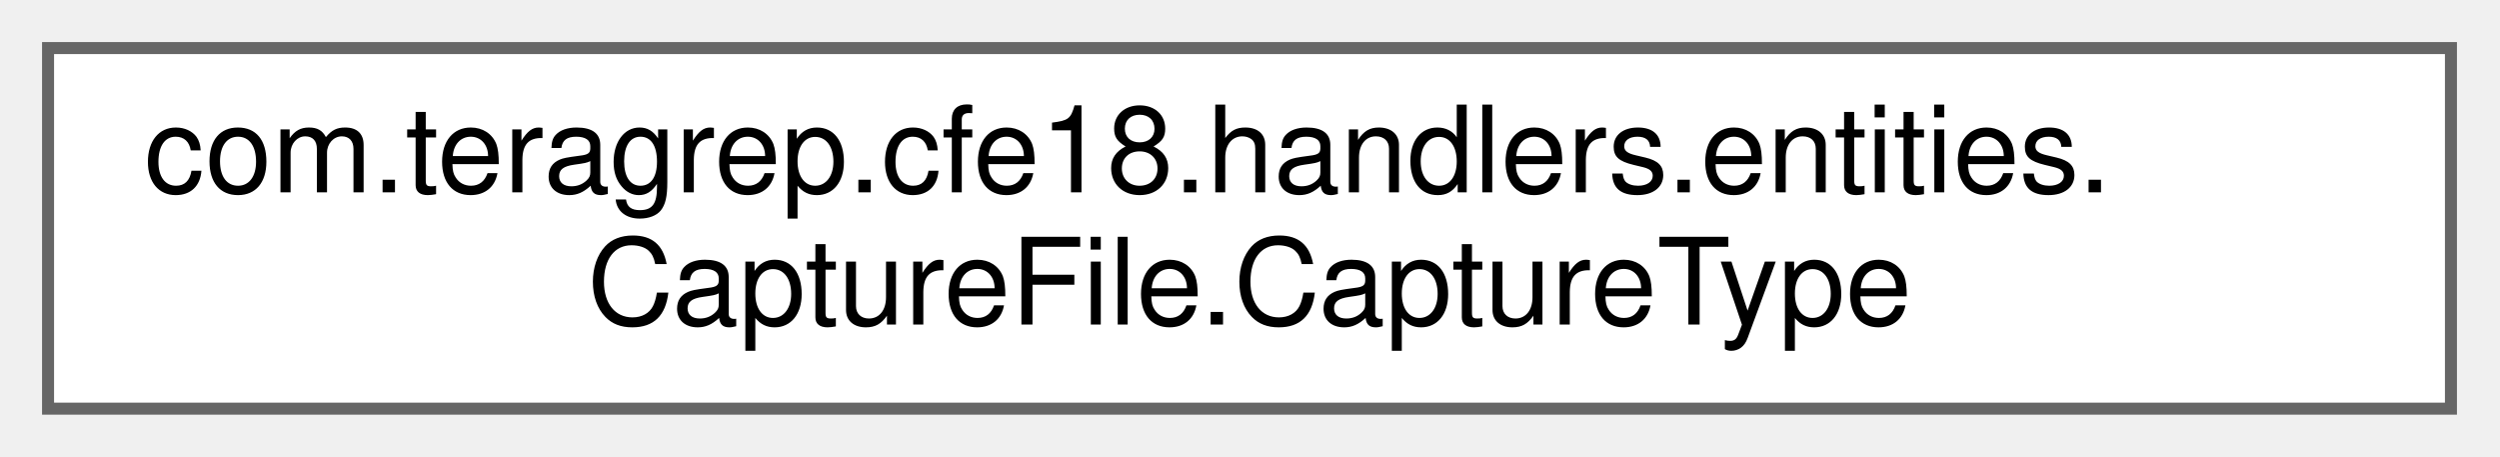
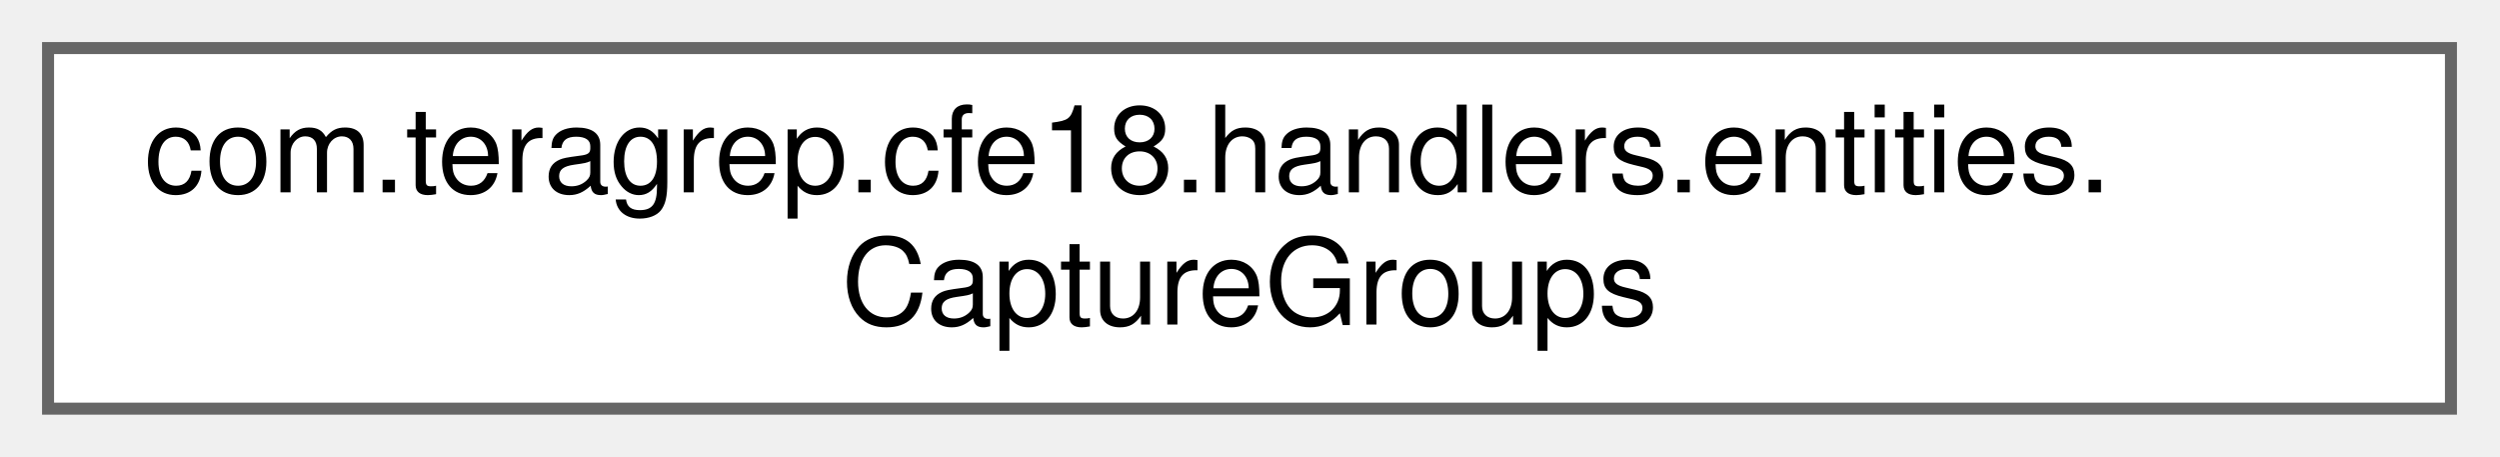
<svg xmlns="http://www.w3.org/2000/svg" xmlns:xlink="http://www.w3.org/1999/xlink" width="208pt" height="38pt" viewBox="0.00 0.00 208.00 38.00">
  <g id="graph0" class="graph" transform="scale(1 1) rotate(0) translate(4 34)">
    <g id="Node000000" class="node">
      <g id="a_Node000000">
-         <a xlink:href="enumcom_1_1teragrep_1_1cfe18_1_1handlers_1_1entities_1_1CaptureFile_1_1CaptureType.html" target="_top" xlink:title=" ">
+         <a xlink:href="classcom_1_1teragrep_1_1cfe18_1_1handlers_1_1entities_1_1CaptureGroups.html" target="_top" xlink:title=" ">
          <polygon fill="white" stroke="#666666" points="200,-30 0,-30 0,0 200,0 200,-30" />
          <text text-anchor="start" x="8" y="-18" font-family="Helvetica,sans-Serif" font-size="10.00">com.teragrep.cfe18.handlers.entities.</text>
-           <text text-anchor="middle" x="100" y="-7" font-family="Helvetica,sans-Serif" font-size="10.00">CaptureFile.CaptureType</text>
+           <text text-anchor="middle" x="100" y="-7" font-family="Helvetica,sans-Serif" font-size="10.00">CaptureGroups</text>
        </a>
      </g>
    </g>
  </g>
</svg>
